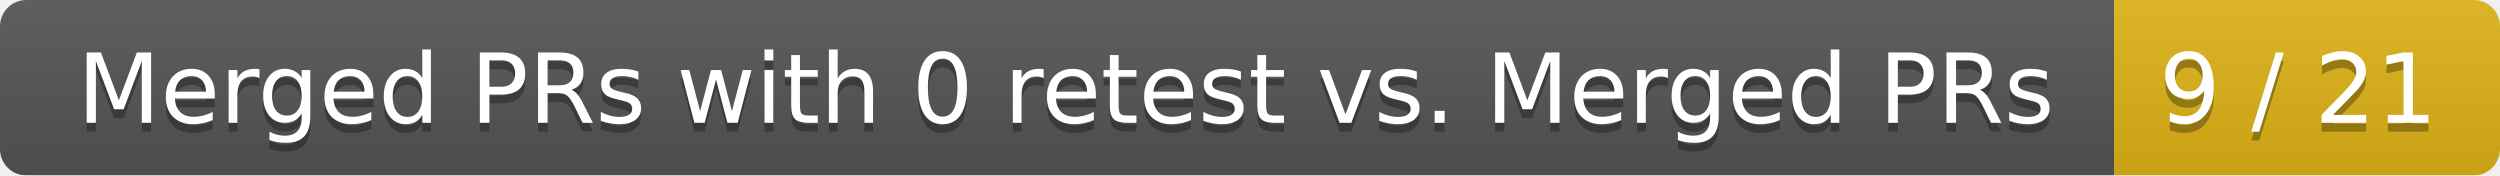
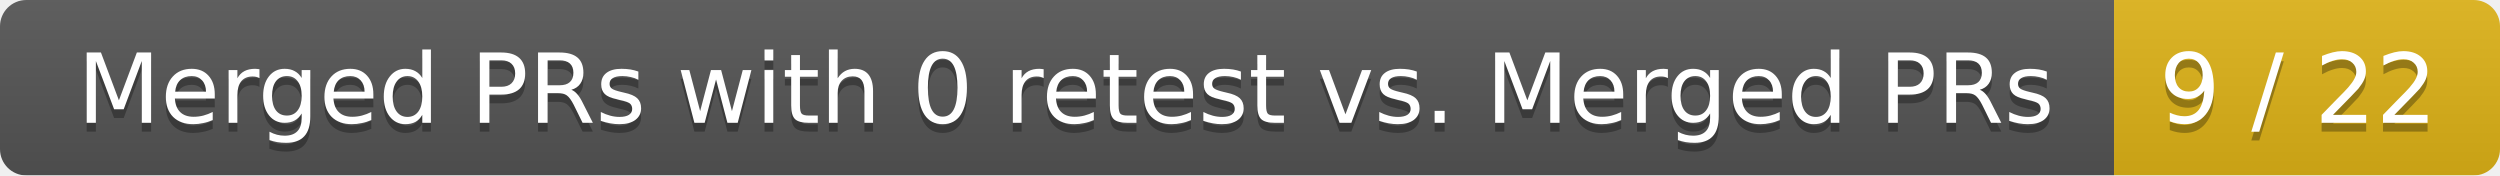
<svg xmlns="http://www.w3.org/2000/svg" width="285" height="20">
  <linearGradient id="smooth" x2="0" y2="100%">
    <stop offset="0" stop-color="#bbb" stop-opacity=".1" />
    <stop offset="1" stop-opacity=".1" />
  </linearGradient>
  <mask id="round">
    <rect width="285" height="20" rx="3" fill="#fff" />
  </mask>
  <g mask="url(#round)">
    <rect width="241" height="20" fill="#555" />
    <rect x="241" width="44" height="20" fill="#dfb317" />
    <rect width="285" height="20" fill="url(#smooth)" />
  </g>
  <g fill="#fff" text-anchor="middle" font-family="DejaVu Sans,Verdana,Geneva,sans-serif" font-size="11">
    <text x="121.5" y="15" fill="#010101" fill-opacity=".3">Merged PRs with 0 retest vs. Merged PRs</text>
    <text x="121.5" y="14">Merged PRs with 0 retest vs. Merged PRs</text>
-     <text x="262" y="15" fill="#010101" fill-opacity=".3">9 / 21</text>
-     <text x="262" y="14">9 / 21</text>
+     <text x="262" y="15" fill="#010101" fill-opacity=".3">9 / 22</text>
+     <text x="262" y="14">9 / 22</text>
  </g>
</svg>
